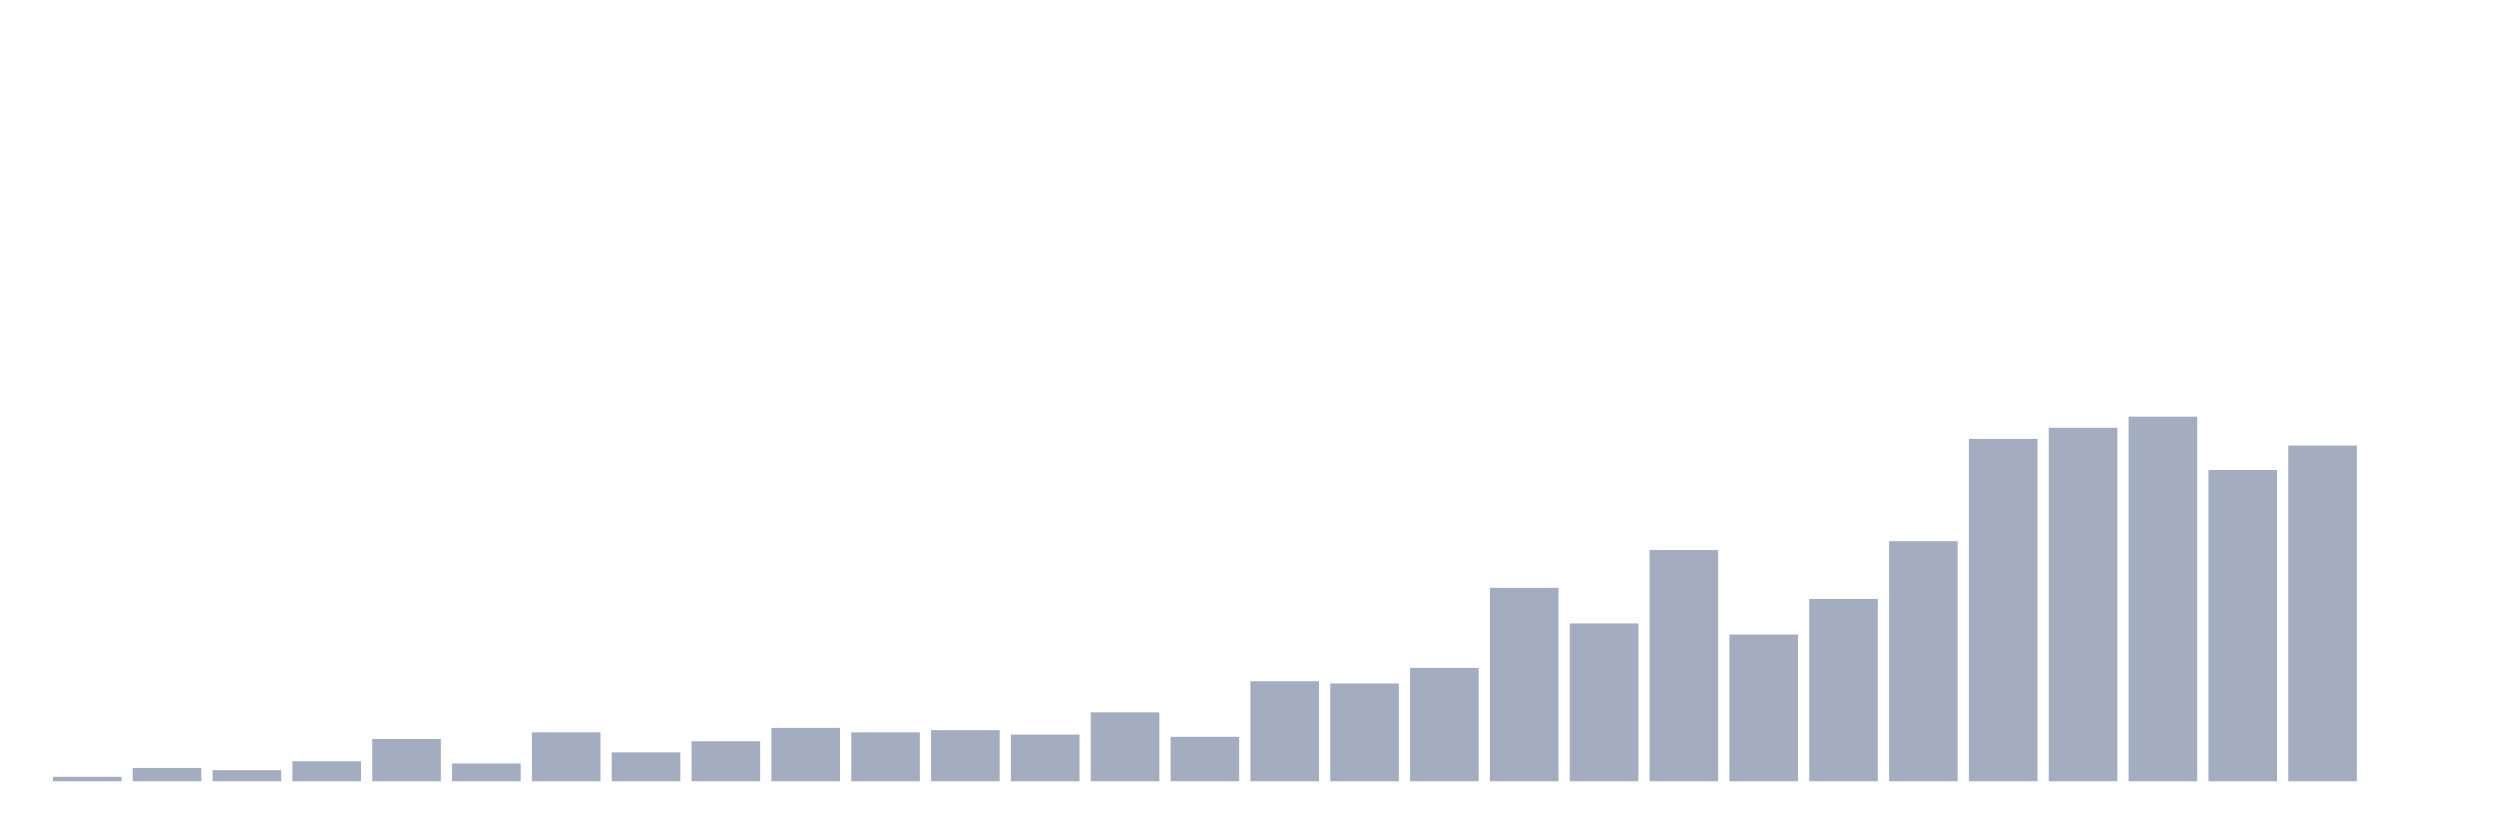
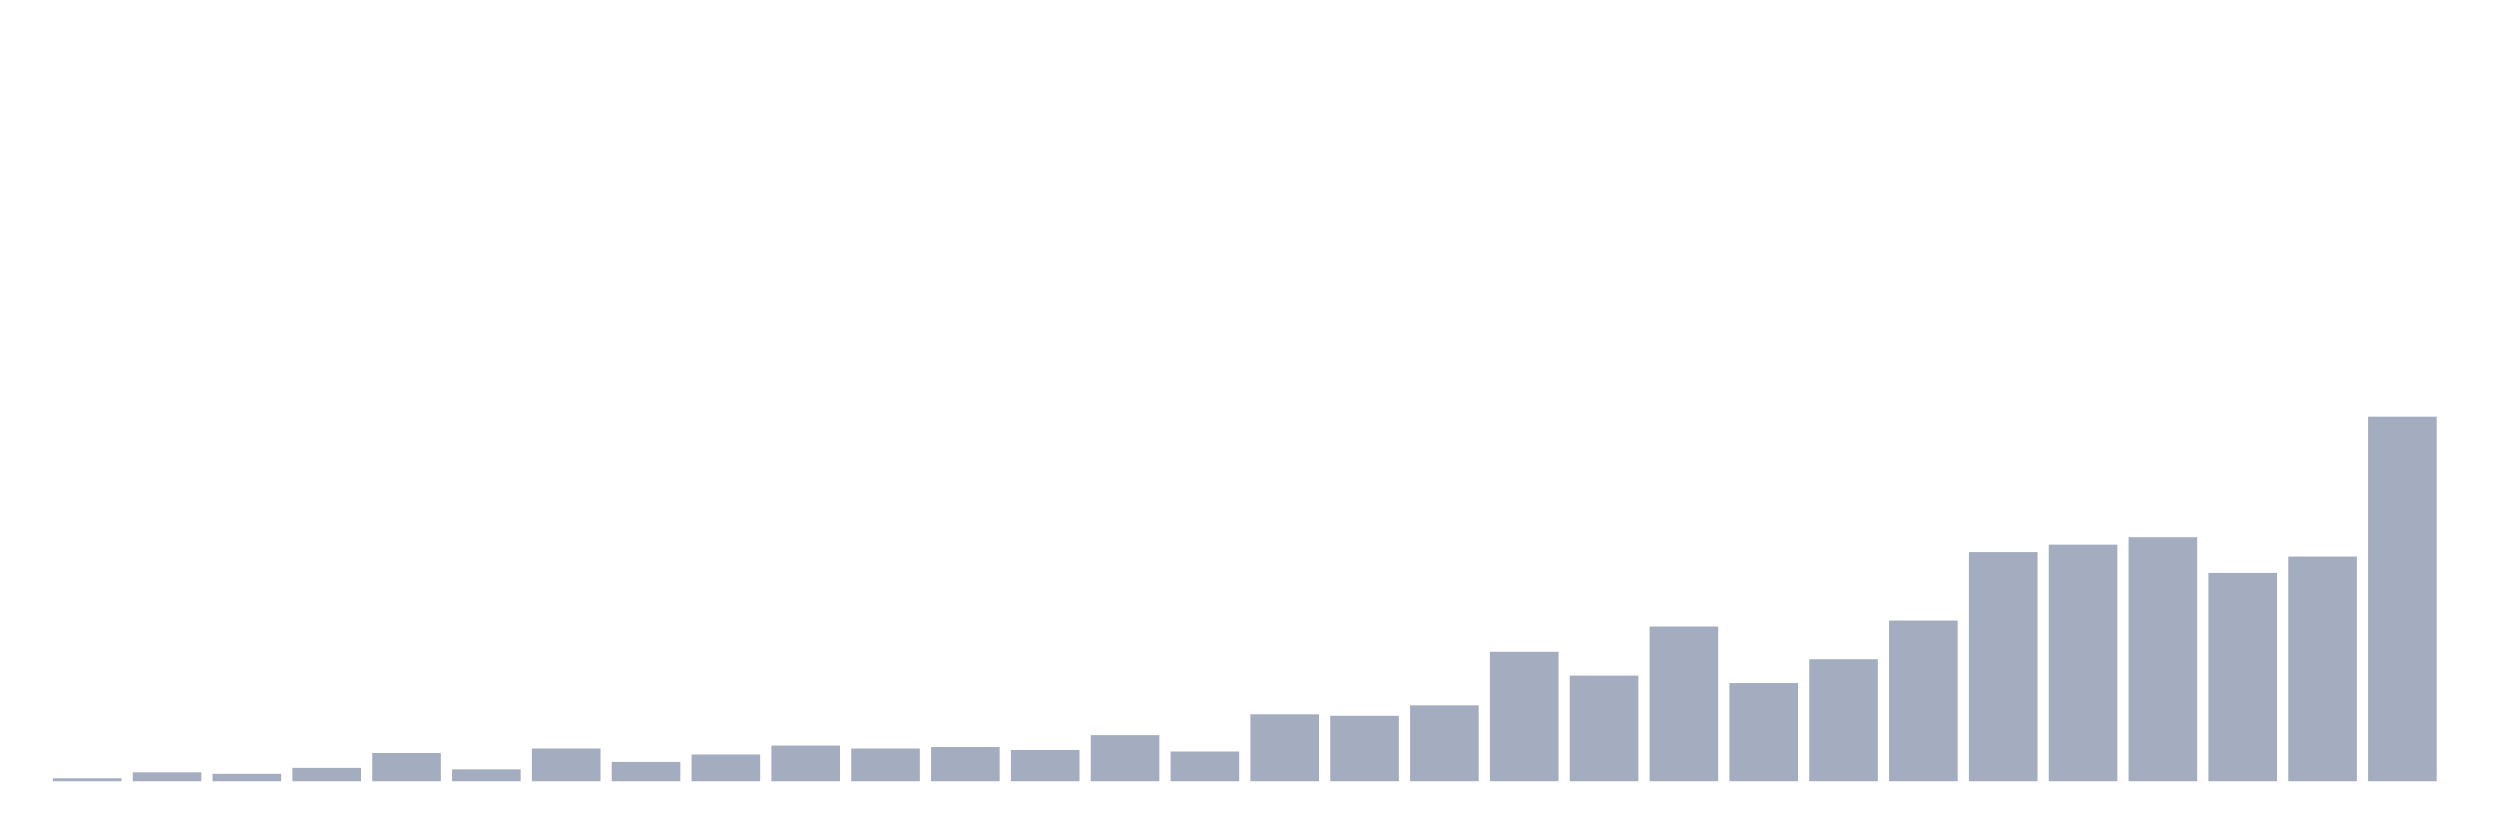
<svg xmlns="http://www.w3.org/2000/svg" viewBox="0 0 480 160">
  <g transform="translate(10,10)">
-     <rect class="bar" x="0.153" width="13.175" y="139.146" height="0.854" fill="rgb(164,173,192)" />
-     <rect class="bar" x="15.482" width="13.175" y="137.439" height="2.561" fill="rgb(164,173,192)" />
-     <rect class="bar" x="30.81" width="13.175" y="137.866" height="2.134" fill="rgb(164,173,192)" />
-     <rect class="bar" x="46.138" width="13.175" y="136.159" height="3.841" fill="rgb(164,173,192)" />
-     <rect class="bar" x="61.466" width="13.175" y="131.89" height="8.11" fill="rgb(164,173,192)" />
-     <rect class="bar" x="76.794" width="13.175" y="136.585" height="3.415" fill="rgb(164,173,192)" />
-     <rect class="bar" x="92.123" width="13.175" y="130.61" height="9.39" fill="rgb(164,173,192)" />
-     <rect class="bar" x="107.451" width="13.175" y="134.451" height="5.549" fill="rgb(164,173,192)" />
-     <rect class="bar" x="122.779" width="13.175" y="132.317" height="7.683" fill="rgb(164,173,192)" />
-     <rect class="bar" x="138.107" width="13.175" y="129.756" height="10.244" fill="rgb(164,173,192)" />
-     <rect class="bar" x="153.436" width="13.175" y="130.61" height="9.39" fill="rgb(164,173,192)" />
-     <rect class="bar" x="168.764" width="13.175" y="130.183" height="9.817" fill="rgb(164,173,192)" />
-     <rect class="bar" x="184.092" width="13.175" y="131.037" height="8.963" fill="rgb(164,173,192)" />
-     <rect class="bar" x="199.42" width="13.175" y="126.768" height="13.232" fill="rgb(164,173,192)" />
-     <rect class="bar" x="214.748" width="13.175" y="131.463" height="8.537" fill="rgb(164,173,192)" />
-     <rect class="bar" x="230.077" width="13.175" y="120.793" height="19.207" fill="rgb(164,173,192)" />
-     <rect class="bar" x="245.405" width="13.175" y="121.22" height="18.78" fill="rgb(164,173,192)" />
-     <rect class="bar" x="260.733" width="13.175" y="118.232" height="21.768" fill="rgb(164,173,192)" />
-     <rect class="bar" x="276.061" width="13.175" y="102.866" height="37.134" fill="rgb(164,173,192)" />
-     <rect class="bar" x="291.39" width="13.175" y="109.695" height="30.305" fill="rgb(164,173,192)" />
-     <rect class="bar" x="306.718" width="13.175" y="95.61" height="44.39" fill="rgb(164,173,192)" />
-     <rect class="bar" x="322.046" width="13.175" y="111.829" height="28.171" fill="rgb(164,173,192)" />
-     <rect class="bar" x="337.374" width="13.175" y="105" height="35" fill="rgb(164,173,192)" />
-     <rect class="bar" x="352.702" width="13.175" y="93.902" height="46.098" fill="rgb(164,173,192)" />
-     <rect class="bar" x="368.031" width="13.175" y="74.268" height="65.732" fill="rgb(164,173,192)" />
-     <rect class="bar" x="383.359" width="13.175" y="72.134" height="67.866" fill="rgb(164,173,192)" />
-     <rect class="bar" x="398.687" width="13.175" y="70" height="70" fill="rgb(164,173,192)" />
-     <rect class="bar" x="414.015" width="13.175" y="80.244" height="59.756" fill="rgb(164,173,192)" />
-     <rect class="bar" x="429.344" width="13.175" y="75.549" height="64.451" fill="rgb(164,173,192)" />
-     <rect class="bar" x="444.672" width="13.175" y="140" height="0" fill="rgb(164,173,192)" />
+     <rect class="bar" x="0.153" width="13.175" y="139.429" height="0.571" fill="rgb(164,173,192)" />
+     <rect class="bar" x="15.482" width="13.175" y="138.286" height="1.714" fill="rgb(164,173,192)" />
+     <rect class="bar" x="30.81" width="13.175" y="138.571" height="1.429" fill="rgb(164,173,192)" />
+     <rect class="bar" x="46.138" width="13.175" y="137.429" height="2.571" fill="rgb(164,173,192)" />
+     <rect class="bar" x="61.466" width="13.175" y="134.571" height="5.429" fill="rgb(164,173,192)" />
+     <rect class="bar" x="76.794" width="13.175" y="137.714" height="2.286" fill="rgb(164,173,192)" />
+     <rect class="bar" x="92.123" width="13.175" y="133.714" height="6.286" fill="rgb(164,173,192)" />
+     <rect class="bar" x="107.451" width="13.175" y="136.286" height="3.714" fill="rgb(164,173,192)" />
+     <rect class="bar" x="122.779" width="13.175" y="134.857" height="5.143" fill="rgb(164,173,192)" />
+     <rect class="bar" x="138.107" width="13.175" y="133.143" height="6.857" fill="rgb(164,173,192)" />
+     <rect class="bar" x="153.436" width="13.175" y="133.714" height="6.286" fill="rgb(164,173,192)" />
+     <rect class="bar" x="168.764" width="13.175" y="133.429" height="6.571" fill="rgb(164,173,192)" />
+     <rect class="bar" x="184.092" width="13.175" y="134" height="6" fill="rgb(164,173,192)" />
+     <rect class="bar" x="199.42" width="13.175" y="131.143" height="8.857" fill="rgb(164,173,192)" />
+     <rect class="bar" x="214.748" width="13.175" y="134.286" height="5.714" fill="rgb(164,173,192)" />
+     <rect class="bar" x="230.077" width="13.175" y="127.143" height="12.857" fill="rgb(164,173,192)" />
+     <rect class="bar" x="245.405" width="13.175" y="127.429" height="12.571" fill="rgb(164,173,192)" />
+     <rect class="bar" x="260.733" width="13.175" y="125.429" height="14.571" fill="rgb(164,173,192)" />
+     <rect class="bar" x="276.061" width="13.175" y="115.143" height="24.857" fill="rgb(164,173,192)" />
+     <rect class="bar" x="291.39" width="13.175" y="119.714" height="20.286" fill="rgb(164,173,192)" />
+     <rect class="bar" x="306.718" width="13.175" y="110.286" height="29.714" fill="rgb(164,173,192)" />
+     <rect class="bar" x="322.046" width="13.175" y="121.143" height="18.857" fill="rgb(164,173,192)" />
+     <rect class="bar" x="337.374" width="13.175" y="116.571" height="23.429" fill="rgb(164,173,192)" />
+     <rect class="bar" x="352.702" width="13.175" y="109.143" height="30.857" fill="rgb(164,173,192)" />
+     <rect class="bar" x="368.031" width="13.175" y="96" height="44" fill="rgb(164,173,192)" />
+     <rect class="bar" x="383.359" width="13.175" y="94.571" height="45.429" fill="rgb(164,173,192)" />
+     <rect class="bar" x="398.687" width="13.175" y="93.143" height="46.857" fill="rgb(164,173,192)" />
+     <rect class="bar" x="414.015" width="13.175" y="100" height="40" fill="rgb(164,173,192)" />
+     <rect class="bar" x="429.344" width="13.175" y="96.857" height="43.143" fill="rgb(164,173,192)" />
+     <rect class="bar" x="444.672" width="13.175" y="70" height="70" fill="rgb(164,173,192)" />
  </g>
</svg>
